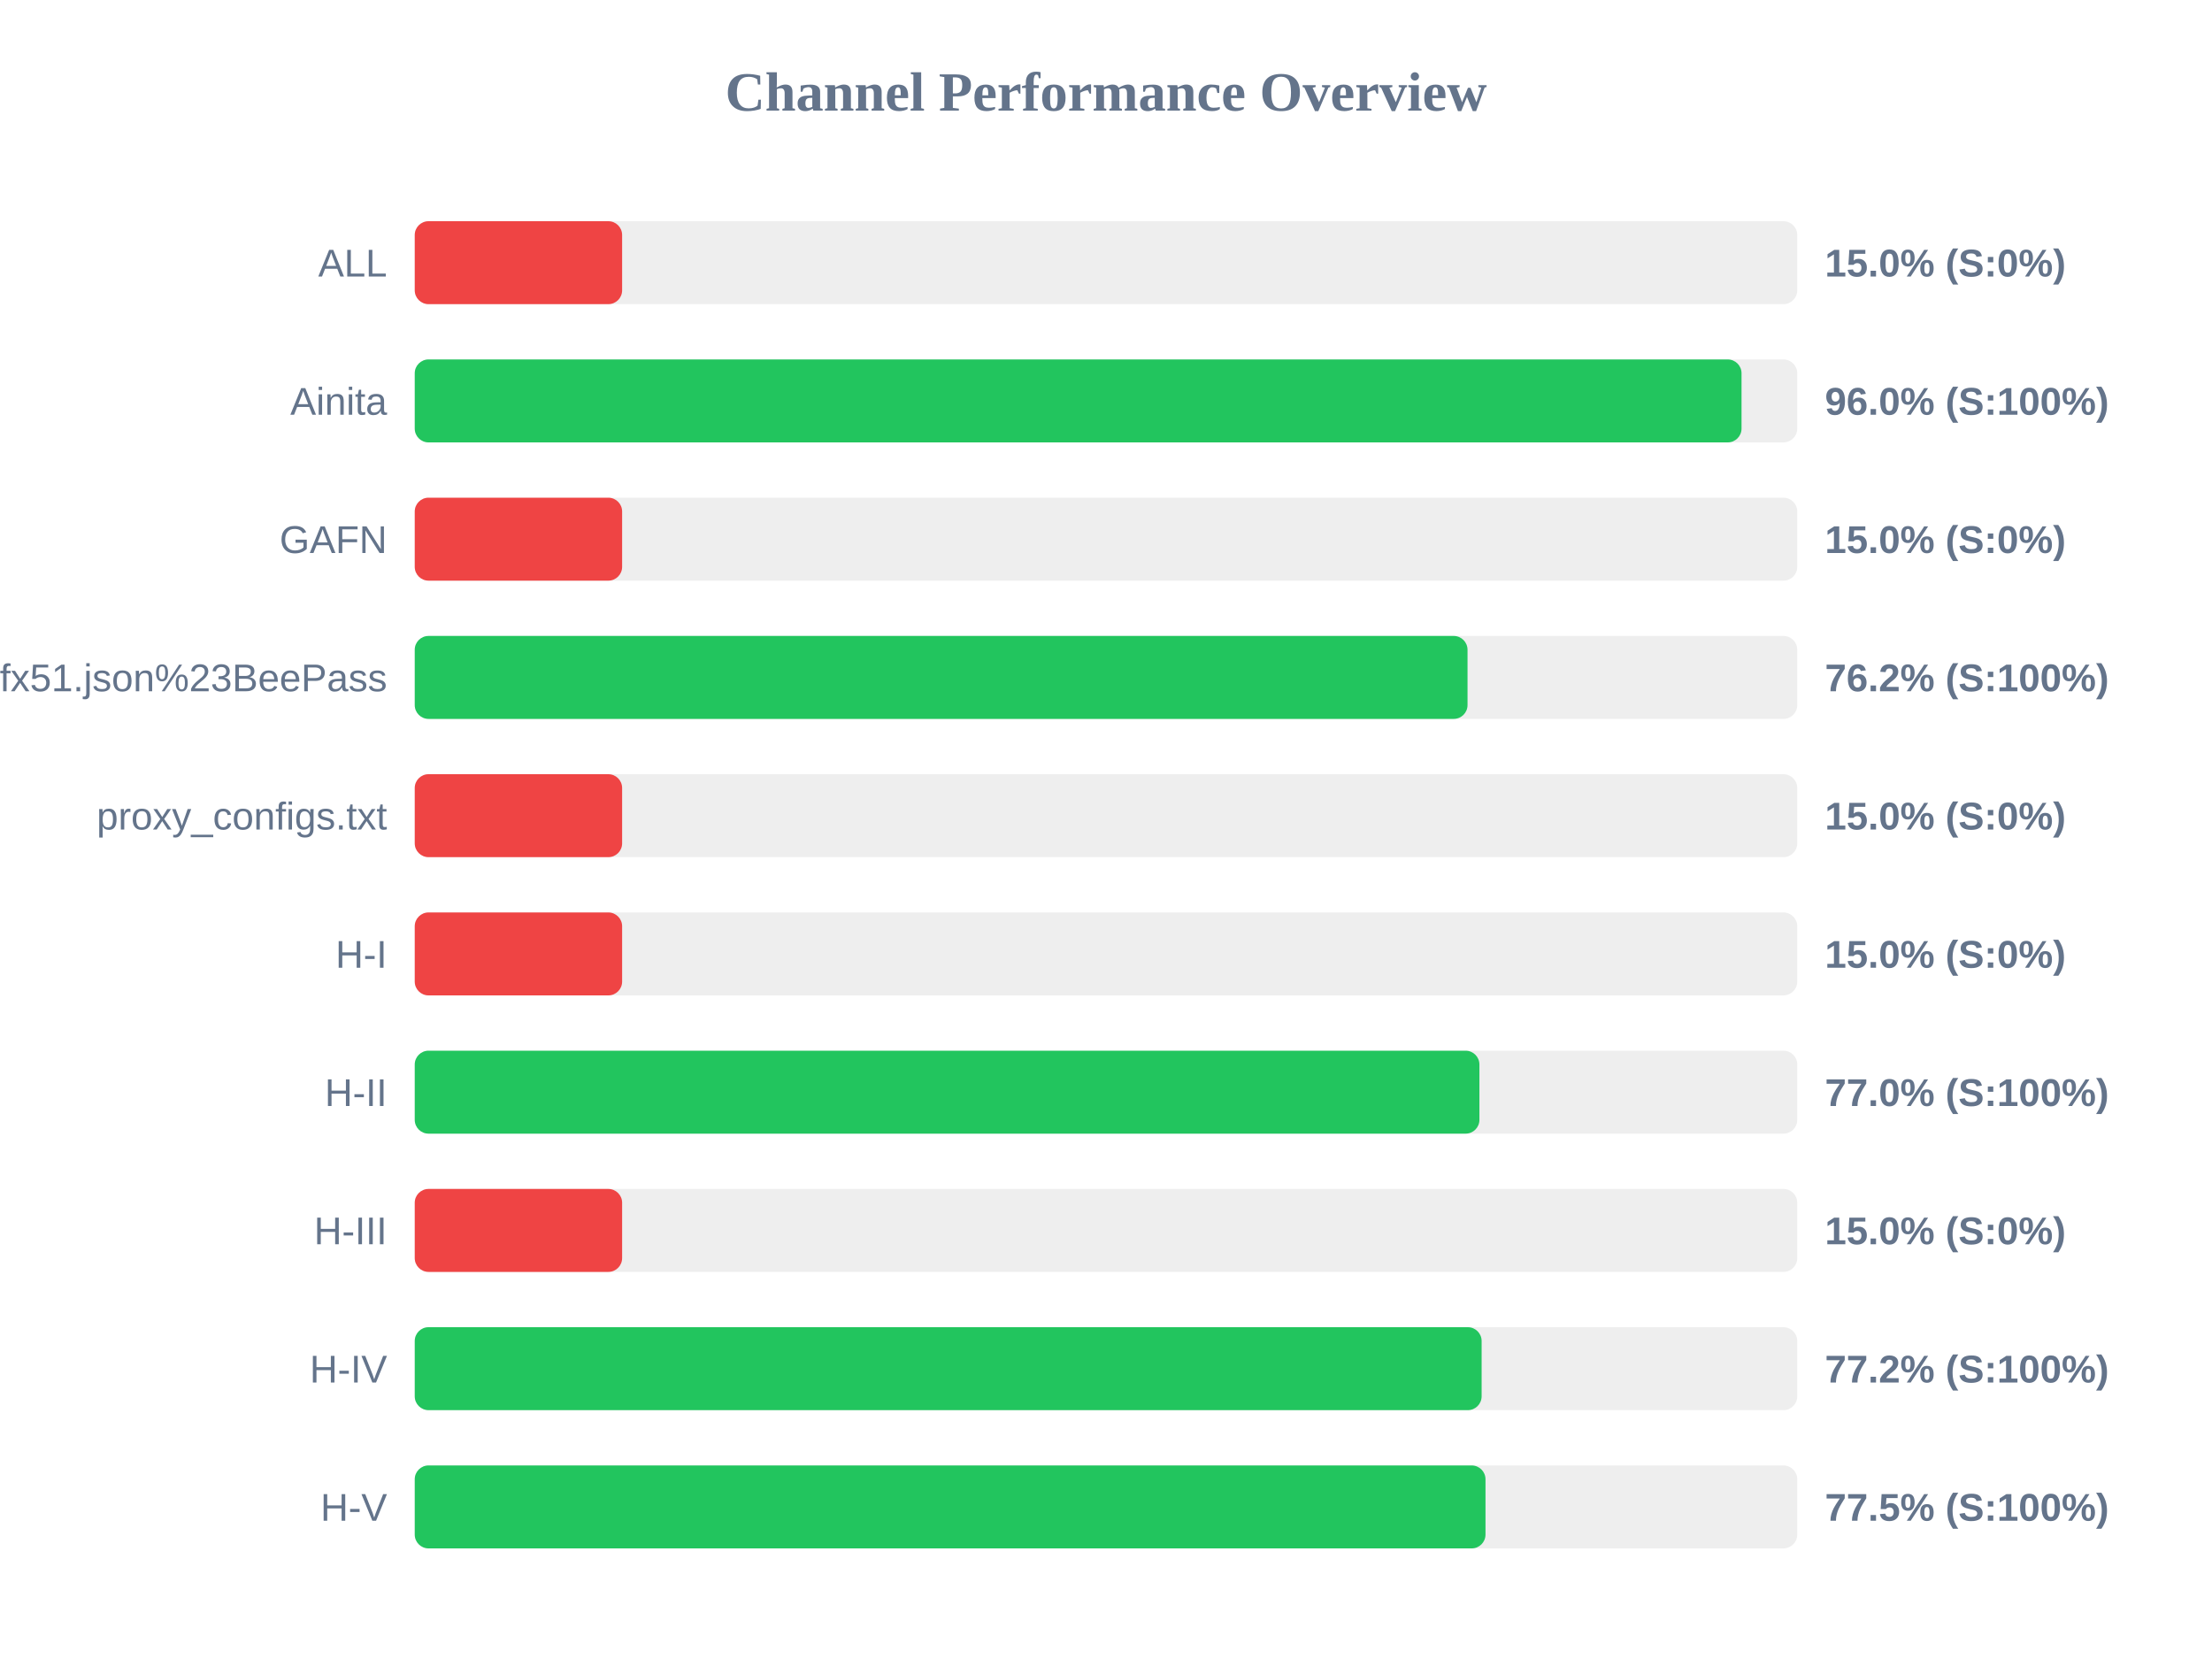
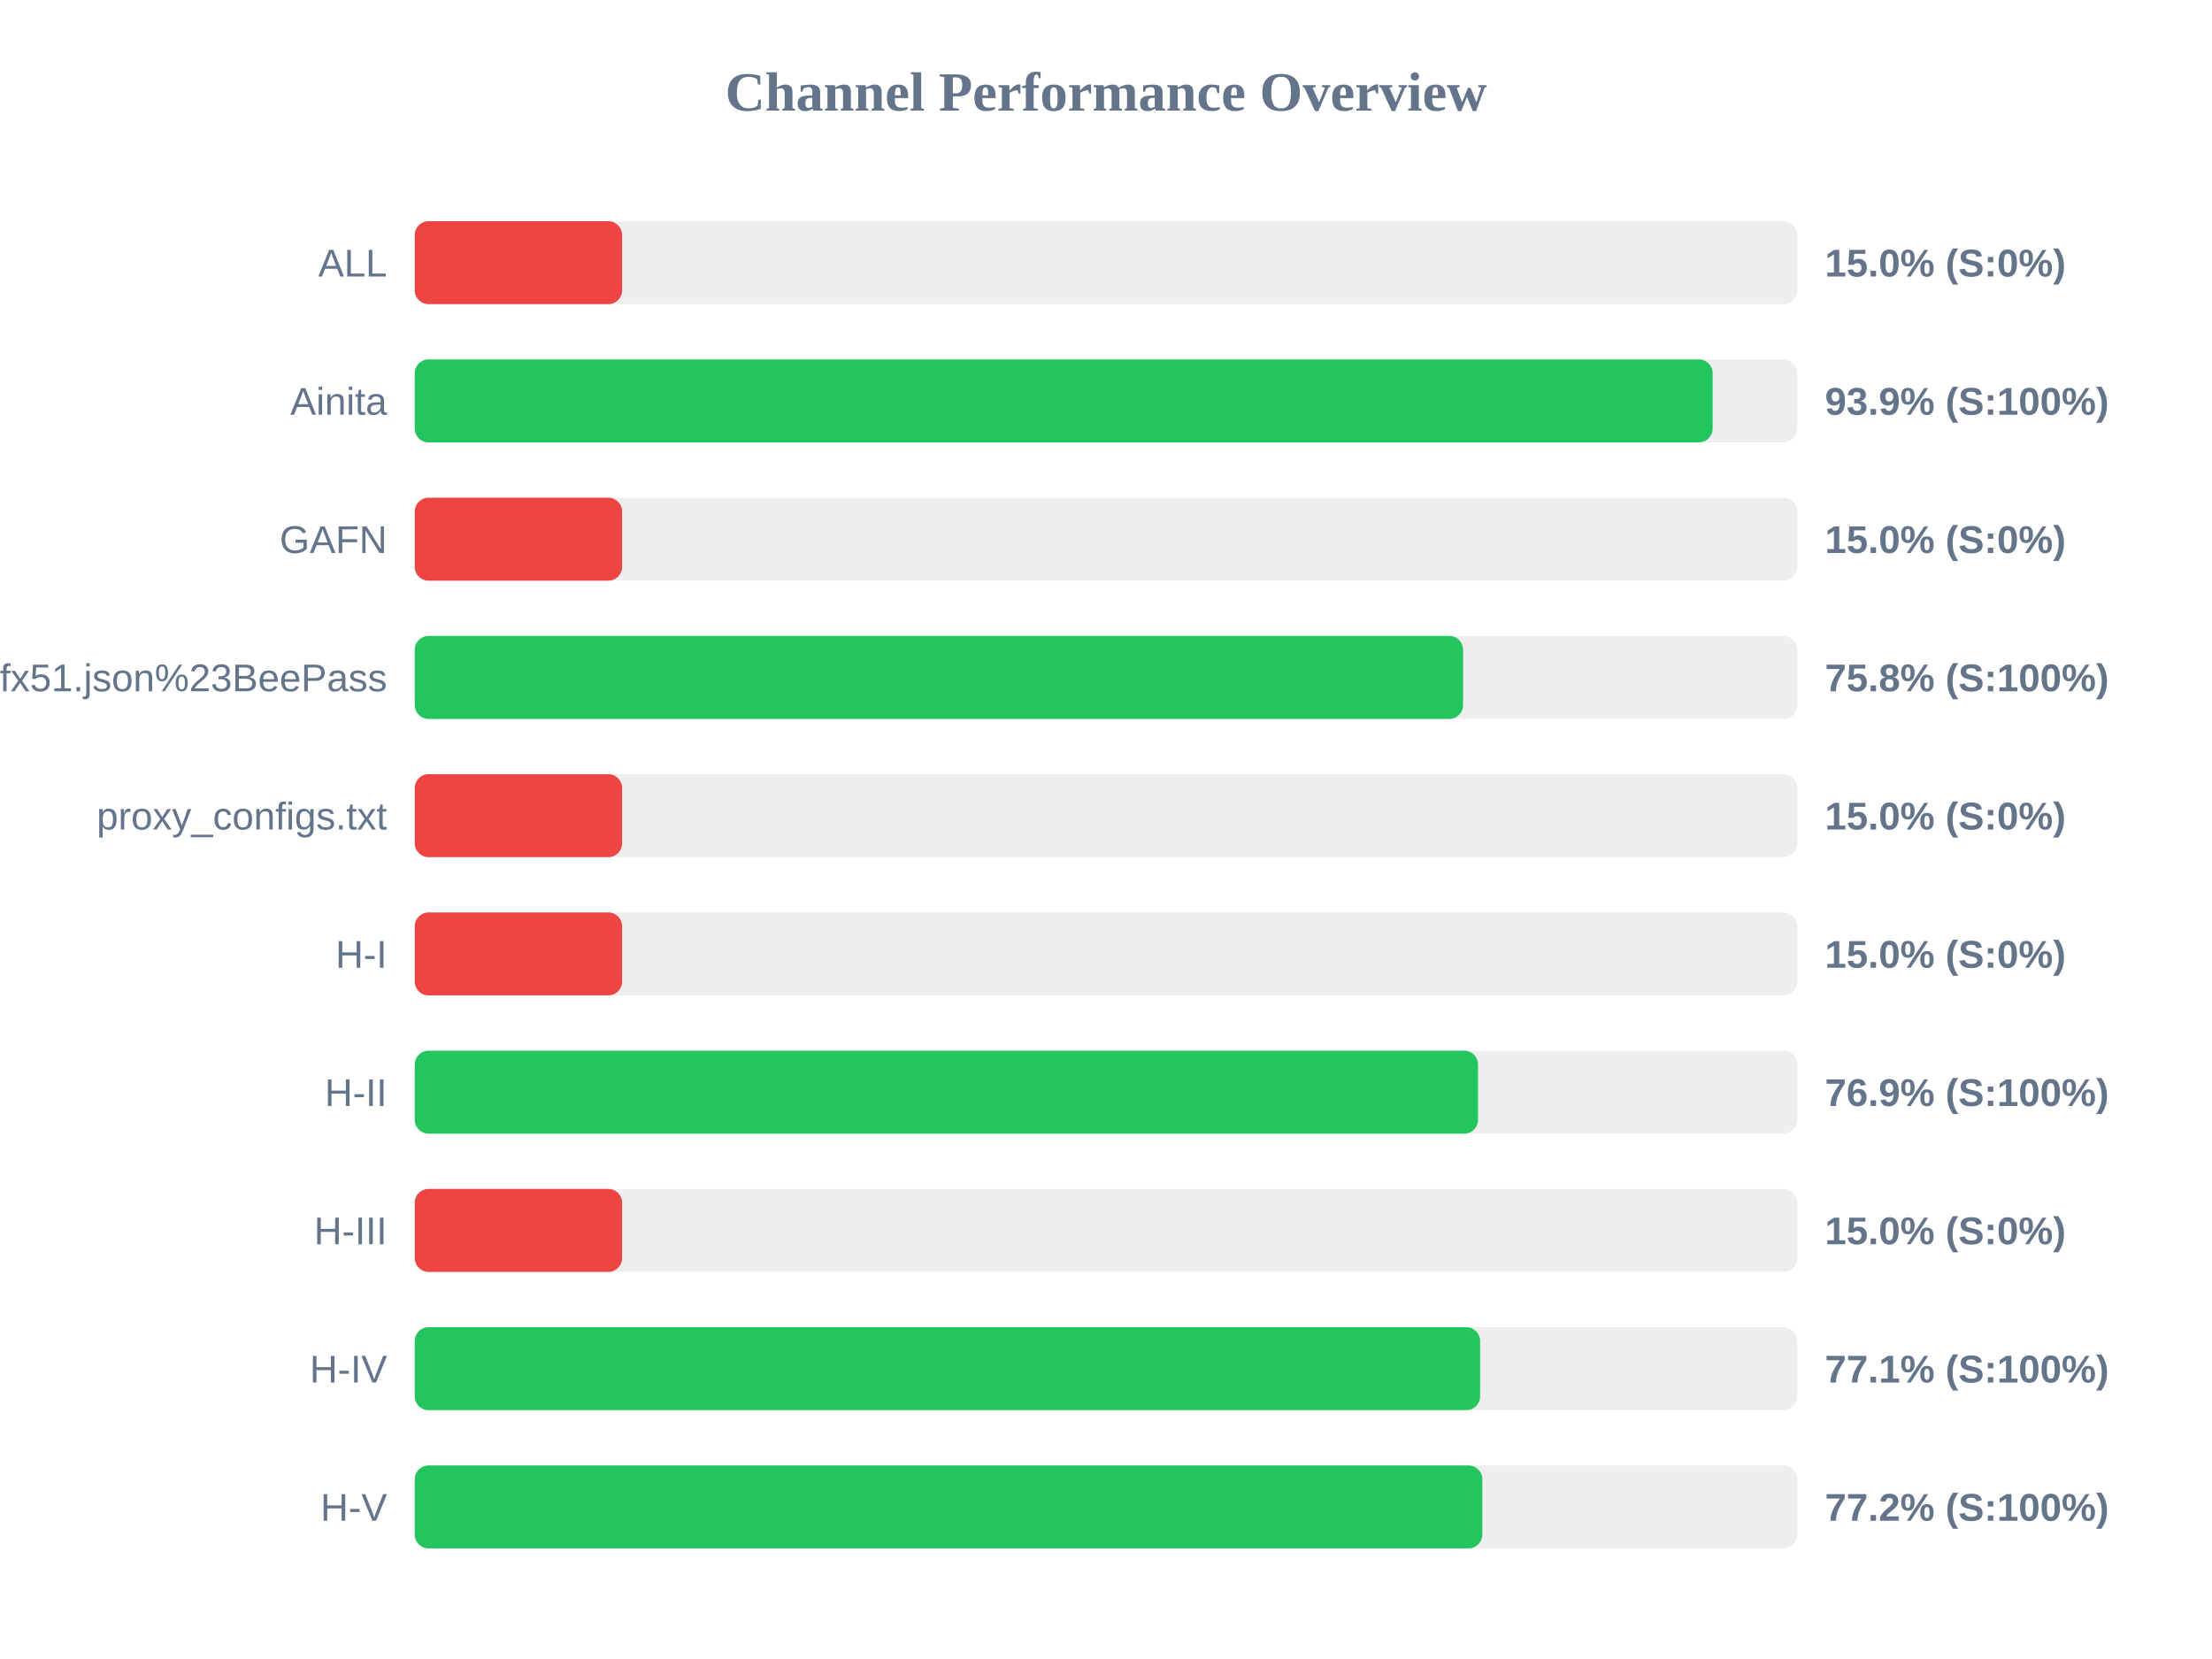
<svg xmlns="http://www.w3.org/2000/svg" width="800" height="600" version="1.1">
  <style>
        .row { font: 14px Arial; fill: #64748b; }
        .score { font: bold 14px Arial; fill: #64748b; }
    </style>
  <text x="400" y="40" text-anchor="middle" font-size="20px" font-weight="bold" fill="#64748b">Channel Performance Overview</text>
  <rect x="150" y="80" width="500" height="30" fill="#eee" rx="5" />
  <rect x="150" y="80" width="75.0" height="30" fill="#ef4444" rx="5" />
  <text x="140" y="100" text-anchor="end" class="row">ALL</text>
  <text x="660" y="100" text-anchor="start" class="score">15.0% (S:0%)</text>
  <rect x="150" y="130" width="500" height="30" fill="#eee" rx="5" />
-   <rect x="150" y="130" width="479.85" height="30" fill="#22c55e" rx="5" />
+   <rect x="150" y="130" width="469.4" height="30" fill="#22c55e" rx="5" />
  <text x="140" y="150" text-anchor="end" class="row">Ainita</text>
-   <text x="660" y="150" text-anchor="start" class="score">96.0% (S:100%)</text>
+   <text x="660" y="150" text-anchor="start" class="score">93.9% (S:100%)</text>
  <rect x="150" y="180" width="500" height="30" fill="#eee" rx="5" />
  <rect x="150" y="180" width="75.0" height="30" fill="#ef4444" rx="5" />
  <text x="140" y="200" text-anchor="end" class="row">GAFN</text>
  <text x="660" y="200" text-anchor="start" class="score">15.0% (S:0%)</text>
  <rect x="150" y="230" width="500" height="30" fill="#eee" rx="5" />
-   <rect x="150" y="230" width="380.75" height="30" fill="#22c55e" rx="5" />
+   <rect x="150" y="230" width="379.15" height="30" fill="#22c55e" rx="5" />
  <text x="140" y="250" text-anchor="end" class="row">sub?s=ssconf%3A%2F%2Fs3.amazonaws.com%2Fbeedynconprd%2Fzf38bv6oxi1nv3wfkpmxyfl8yj5fargza3foantoalu16vznl0ckxx7bgf1ufx51.json%23BeePass</text>
-   <text x="660" y="250" text-anchor="start" class="score">76.2% (S:100%)</text>
+   <text x="660" y="250" text-anchor="start" class="score">75.8% (S:100%)</text>
  <rect x="150" y="280" width="500" height="30" fill="#eee" rx="5" />
  <rect x="150" y="280" width="75.0" height="30" fill="#ef4444" rx="5" />
  <text x="140" y="300" text-anchor="end" class="row">proxy_configs.txt</text>
  <text x="660" y="300" text-anchor="start" class="score">15.0% (S:0%)</text>
  <rect x="150" y="330" width="500" height="30" fill="#eee" rx="5" />
  <rect x="150" y="330" width="75.0" height="30" fill="#ef4444" rx="5" />
  <text x="140" y="350" text-anchor="end" class="row">H-I</text>
  <text x="660" y="350" text-anchor="start" class="score">15.0% (S:0%)</text>
  <rect x="150" y="380" width="500" height="30" fill="#eee" rx="5" />
-   <rect x="150" y="380" width="385.05" height="30" fill="#22c55e" rx="5" />
+   <rect x="150" y="380" width="384.55" height="30" fill="#22c55e" rx="5" />
  <text x="140" y="400" text-anchor="end" class="row">H-II</text>
-   <text x="660" y="400" text-anchor="start" class="score">77.0% (S:100%)</text>
+   <text x="660" y="400" text-anchor="start" class="score">76.9% (S:100%)</text>
  <rect x="150" y="430" width="500" height="30" fill="#eee" rx="5" />
  <rect x="150" y="430" width="75.0" height="30" fill="#ef4444" rx="5" />
  <text x="140" y="450" text-anchor="end" class="row">H-III</text>
  <text x="660" y="450" text-anchor="start" class="score">15.0% (S:0%)</text>
  <rect x="150" y="480" width="500" height="30" fill="#eee" rx="5" />
-   <rect x="150" y="480" width="385.85" height="30" fill="#22c55e" rx="5" />
+   <rect x="150" y="480" width="385.3" height="30" fill="#22c55e" rx="5" />
  <text x="140" y="500" text-anchor="end" class="row">H-IV</text>
-   <text x="660" y="500" text-anchor="start" class="score">77.2% (S:100%)</text>
+   <text x="660" y="500" text-anchor="start" class="score">77.1% (S:100%)</text>
  <rect x="150" y="530" width="500" height="30" fill="#eee" rx="5" />
-   <rect x="150" y="530" width="387.25" height="30" fill="#22c55e" rx="5" />
+   <rect x="150" y="530" width="386.1" height="30" fill="#22c55e" rx="5" />
  <text x="140" y="550" text-anchor="end" class="row">H-V</text>
-   <text x="660" y="550" text-anchor="start" class="score">77.5% (S:100%)</text>
+   <text x="660" y="550" text-anchor="start" class="score">77.2% (S:100%)</text>
</svg>
